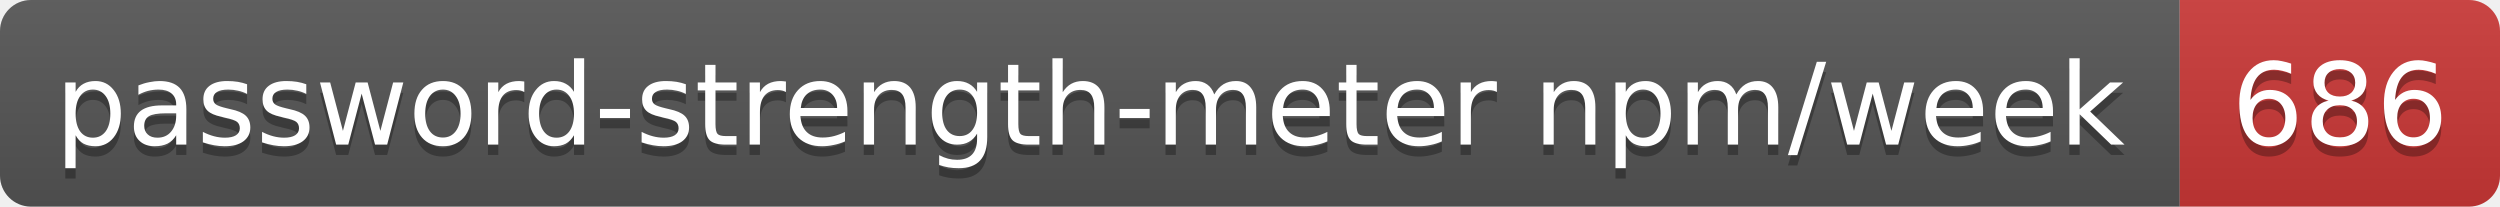
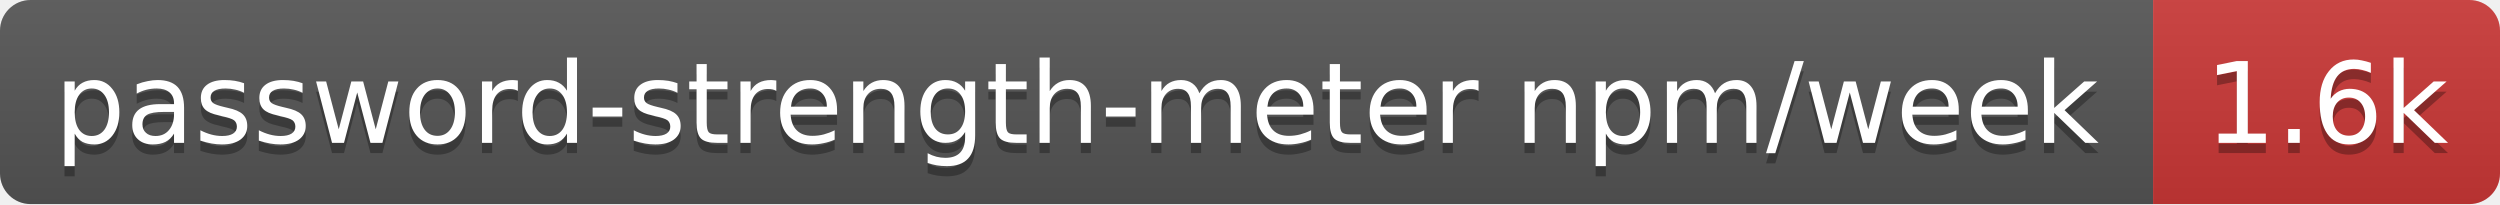
- <svg xmlns="http://www.w3.org/2000/svg" width="242" height="20" role="img" aria-label="password-strength-meter npm/week: 686">
+ <svg xmlns="http://www.w3.org/2000/svg" width="245" height="20" role="img" aria-label="password-strength-meter npm/week: 1.6k">
  <linearGradient id="s" x2="0" y2="100%">
    <stop offset="0" stop-color="#bbb" stop-opacity=".1" />
    <stop offset="1" stop-opacity=".1" />
  </linearGradient>
  <clipPath id="r">
-     <rect width="242" height="20" rx="3" fill="#fff" />
+     <rect width="245" height="20" rx="3" fill="#fff" />
  </clipPath>
  <g clip-path="url(#r)">
    <rect width="211" height="20" fill="#555" />
-     <rect x="211" width="31" height="20" fill="#cb3837" />
-     <rect width="242" height="20" fill="url(#s)" />
+     <rect x="211" width="34" height="20" fill="#cb3837" />
+     <rect width="245" height="20" fill="url(#s)" />
  </g>
  <g fill="#fff" text-anchor="middle" font-family="Verdana,Geneva,DejaVu Sans,sans-serif" text-rendering="geometricPrecision" font-size="11">
    <text aria-hidden="true" x="105.5" y="15" fill="#010101" fill-opacity=".3" textLength="200.8">password-strength-meter npm/week</text>
-     <text aria-hidden="true" x="226.5" y="15" fill="#010101" fill-opacity=".3" textLength="21">686</text>
+     <text aria-hidden="true" x="228" y="15" fill="#010101" fill-opacity=".3" textLength="24.4">1.6k</text>
    <text x="105.5" y="14" textLength="200.8">password-strength-meter npm/week</text>
-     <text x="226.5" y="14" textLength="21">686</text>
+     <text x="228" y="14" textLength="24.4">1.6k</text>
  </g>
</svg>
